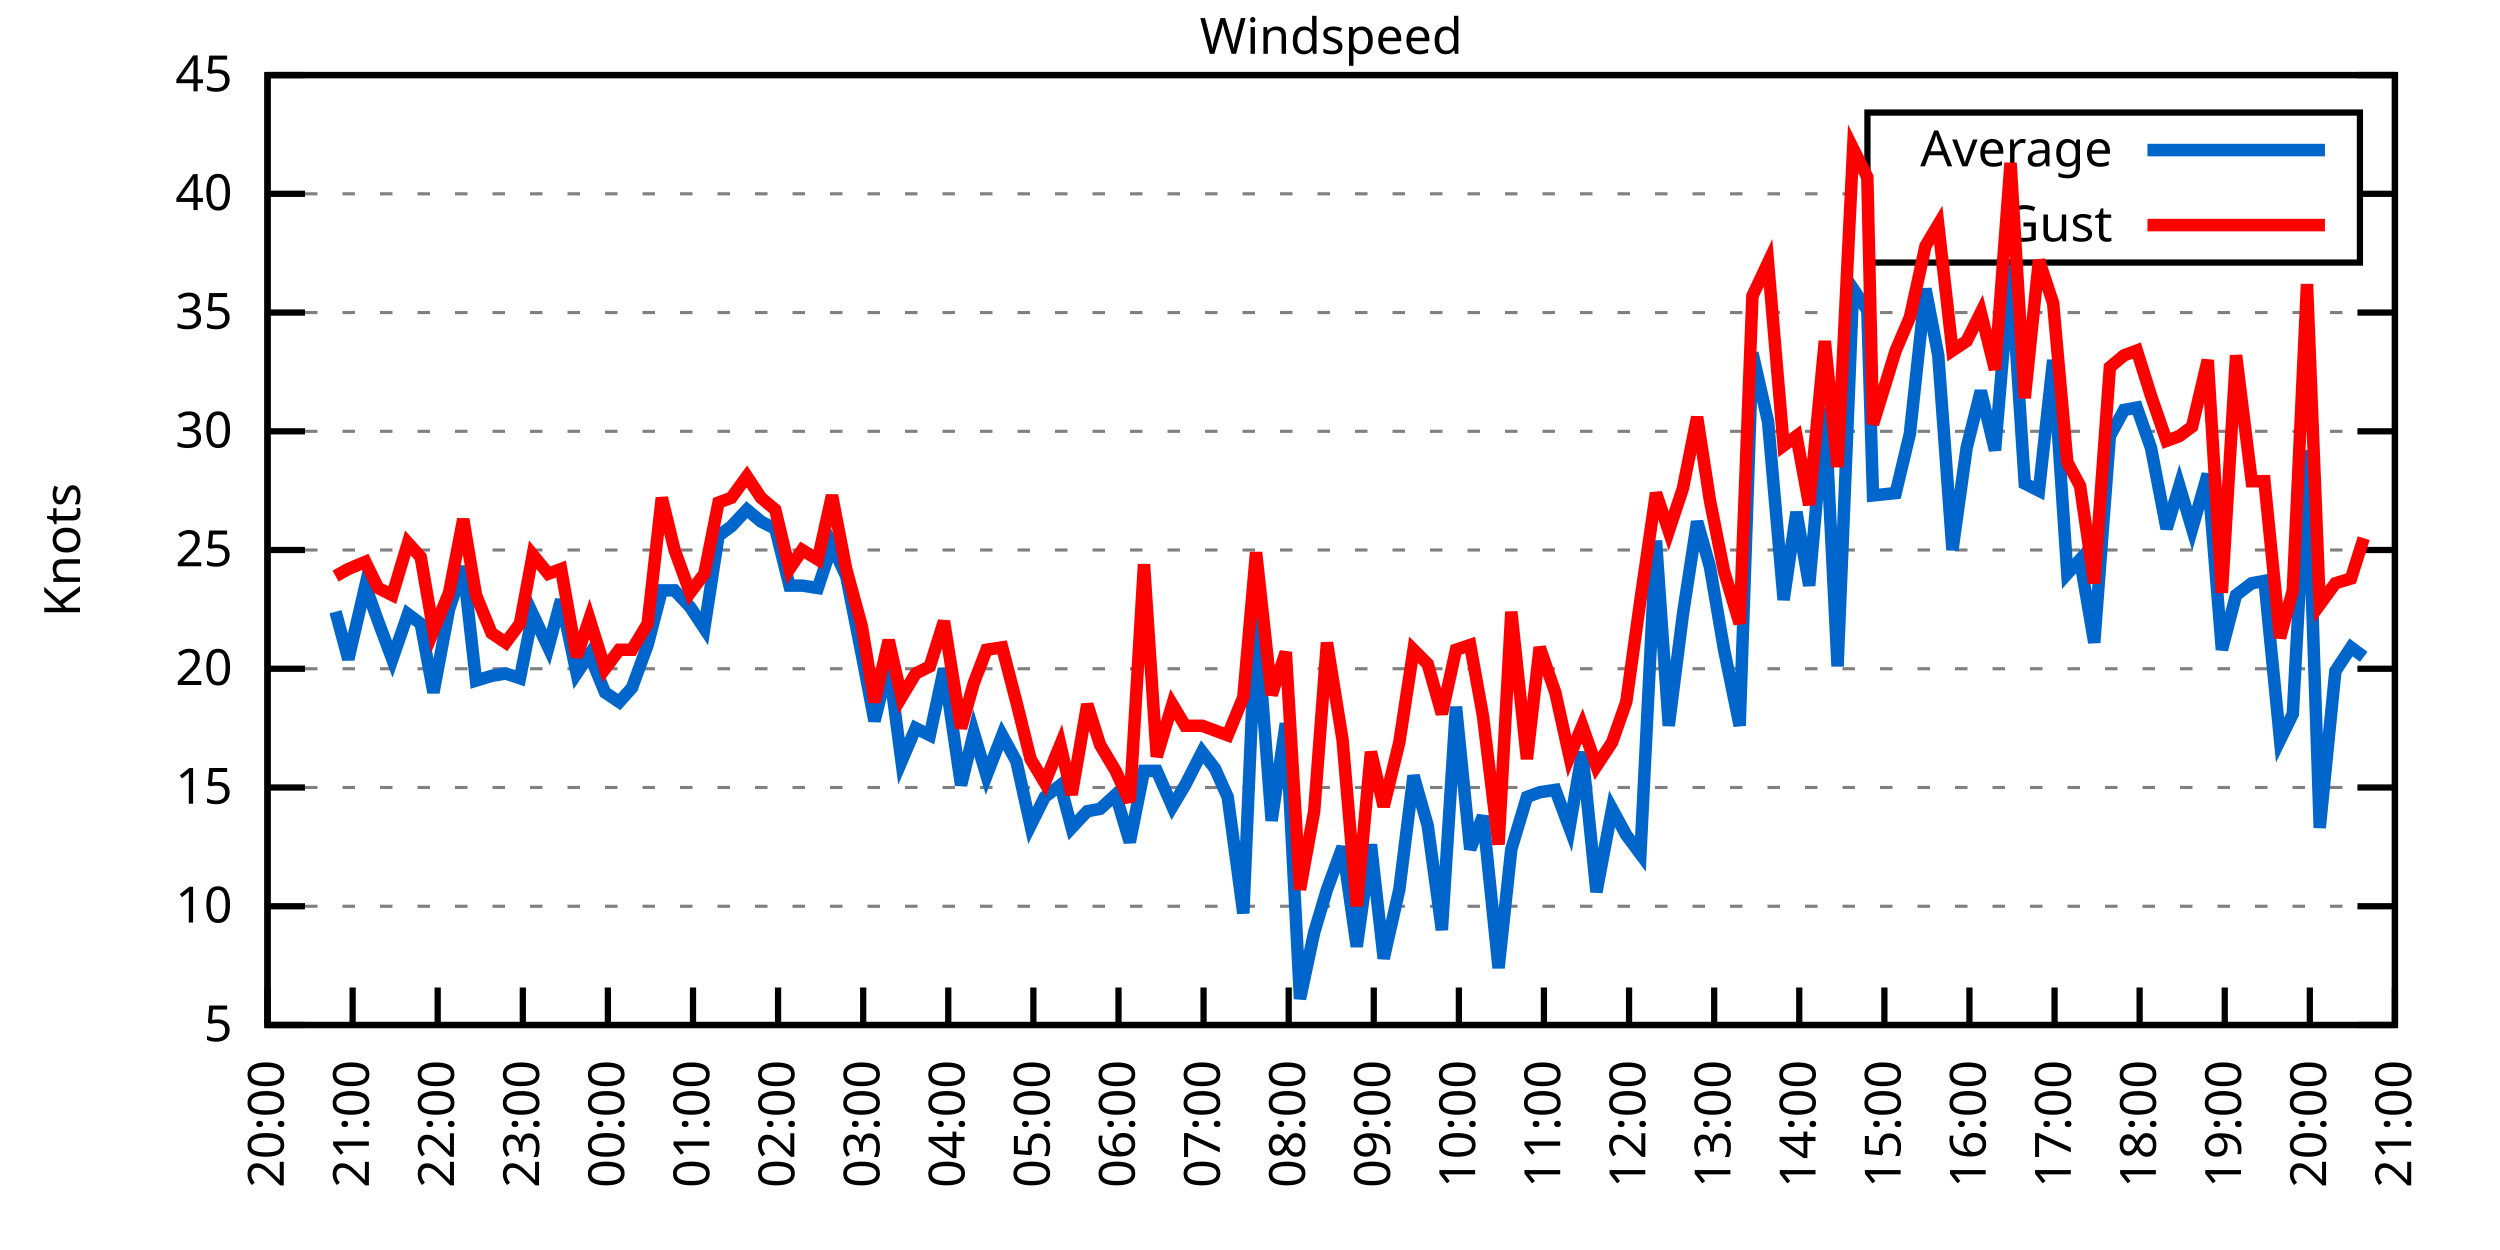
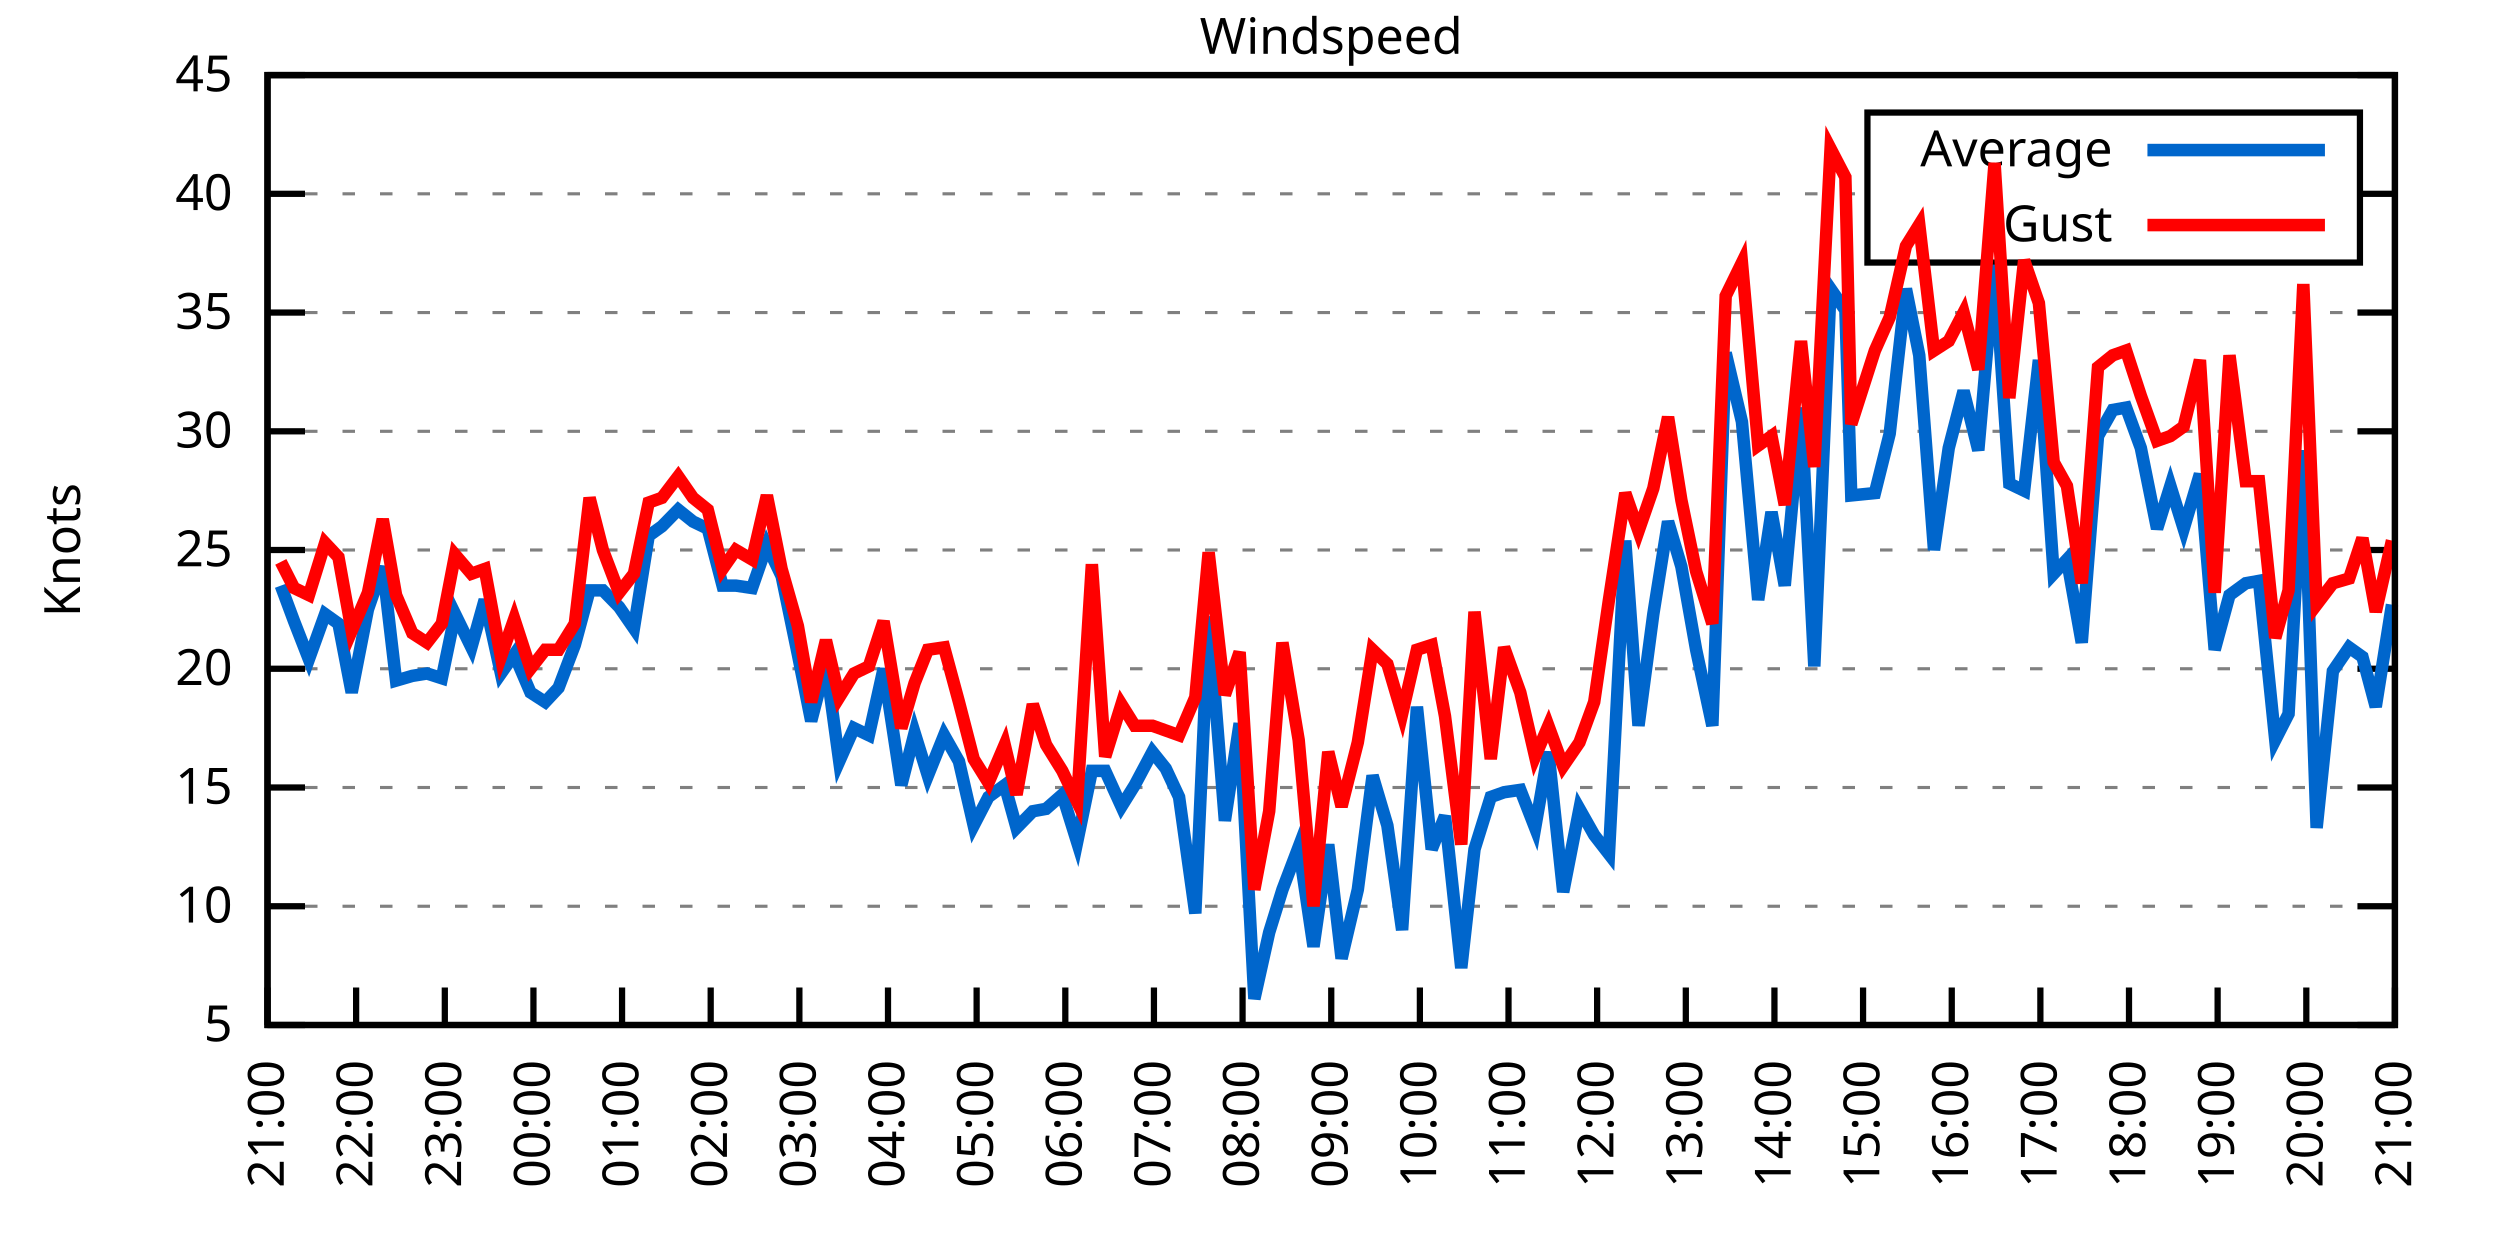
<svg xmlns="http://www.w3.org/2000/svg" xmlns:xlink="http://www.w3.org/1999/xlink" width="400" height="200" viewBox="0 0 400 200">
  <g id="gnuplot_canvas">
    <rect x="0" y="0" width="400" height="200" fill="none" />
    <defs>
      <circle id="gpDot" r="0.5" stroke-width="0.5" stroke="currentColor" />
      <path id="gpPt0" stroke-width="0.333" stroke="currentColor" d="M-1,0 h2 M0,-1 v2" />
      <path id="gpPt1" stroke-width="0.333" stroke="currentColor" d="M-1,-1 L1,1 M1,-1 L-1,1" />
      <path id="gpPt2" stroke-width="0.333" stroke="currentColor" d="M-1,0 L1,0 M0,-1 L0,1 M-1,-1 L1,1 M-1,1 L1,-1" />
      <rect id="gpPt3" stroke-width="0.333" stroke="currentColor" x="-1" y="-1" width="2" height="2" />
      <rect id="gpPt4" stroke-width="0.333" stroke="currentColor" fill="currentColor" x="-1" y="-1" width="2" height="2" />
      <circle id="gpPt5" stroke-width="0.333" stroke="currentColor" cx="0" cy="0" r="1" />
      <use xlink:href="#gpPt5" id="gpPt6" fill="currentColor" stroke="none" />
      <path id="gpPt7" stroke-width="0.333" stroke="currentColor" d="M0,-1.33 L-1.33,0.67 L1.33,0.67 z" />
      <use xlink:href="#gpPt7" id="gpPt8" fill="currentColor" stroke="none" />
      <use xlink:href="#gpPt7" id="gpPt9" stroke="currentColor" transform="rotate(180)" />
      <use xlink:href="#gpPt9" id="gpPt10" fill="currentColor" stroke="none" />
      <use xlink:href="#gpPt3" id="gpPt11" stroke="currentColor" transform="rotate(45)" />
      <use xlink:href="#gpPt11" id="gpPt12" fill="currentColor" stroke="none" />
      <path id="gpPt13" stroke-width="0.333" stroke="currentColor" d="M0,1.330 L1.265,0.411 L0.782,-1.067 L-0.782,-1.076 L-1.265,0.411 z" />
      <use xlink:href="#gpPt13" id="gpPt14" fill="currentColor" stroke="none" />
      <filter id="textbox" filterUnits="objectBoundingBox" x="0" y="0" height="1" width="1">
        <feFlood flood-color="white" flood-opacity="1" result="bgnd" />
        <feComposite in="SourceGraphic" in2="bgnd" operator="atop" />
      </filter>
      <filter id="greybox" filterUnits="objectBoundingBox" x="0" y="0" height="1" width="1">
        <feFlood flood-color="lightgrey" flood-opacity="1" result="grey" />
        <feComposite in="SourceGraphic" in2="grey" operator="atop" />
      </filter>
    </defs>
    <g fill="none" color="white" stroke="currentColor" stroke-width="1.00" stroke-linecap="butt" stroke-linejoin="miter">
</g>
    <g fill="none" color="black" stroke="currentColor" stroke-width="1.00" stroke-linecap="butt" stroke-linejoin="miter">
      <g stroke="none" shape-rendering="crispEdges">
        <polygon fill="rgb(255, 255, 255)" points="42.80,164.00 383.18,164.00 383.18,12.02 42.80,12.02 " />
      </g>
    </g>
    <g fill="none" color="black" stroke="currentColor" stroke-width="1.00" stroke-linecap="butt" stroke-linejoin="miter">
</g>
    <g fill="none" color="black" stroke="black" stroke-width="0.50" stroke-linecap="butt" stroke-linejoin="miter">
</g>
    <g fill="none" color="gray" stroke="currentColor" stroke-width="0.50" stroke-linecap="butt" stroke-linejoin="miter">
      <path stroke="gray" stroke-dasharray="2,4" class="gridline" d="M42.80,164.00 L383.19,164.00  " />
    </g>
    <g fill="none" color="gray" stroke="gray" stroke-width="1.00" stroke-linecap="butt" stroke-linejoin="miter">
</g>
    <g fill="none" color="black" stroke="currentColor" stroke-width="1.00" stroke-linecap="butt" stroke-linejoin="miter">
      <path stroke="black" d="M42.80,164.00 L48.80,164.00 M383.19,164.00 L377.19,164.00  " />
      <g transform="translate(37.20,166.60)" stroke="none" fill="black" font-family="Sans" font-size="8.00" text-anchor="end">
        <text>
          <tspan font-family="Sans"> 5</tspan>
        </text>
      </g>
    </g>
    <g fill="none" color="black" stroke="currentColor" stroke-width="1.00" stroke-linecap="butt" stroke-linejoin="miter">
</g>
    <g fill="none" color="black" stroke="black" stroke-width="0.50" stroke-linecap="butt" stroke-linejoin="miter">
</g>
    <g fill="none" color="gray" stroke="currentColor" stroke-width="0.50" stroke-linecap="butt" stroke-linejoin="miter">
      <path stroke="gray" stroke-dasharray="2,4" class="gridline" d="M42.80,145.00 L383.19,145.00  " />
    </g>
    <g fill="none" color="gray" stroke="gray" stroke-width="1.00" stroke-linecap="butt" stroke-linejoin="miter">
</g>
    <g fill="none" color="black" stroke="currentColor" stroke-width="1.00" stroke-linecap="butt" stroke-linejoin="miter">
      <path stroke="black" d="M42.80,145.00 L48.80,145.00 M383.19,145.00 L377.19,145.00  " />
      <g transform="translate(37.20,147.60)" stroke="none" fill="black" font-family="Sans" font-size="8.00" text-anchor="end">
        <text>
          <tspan font-family="Sans"> 10</tspan>
        </text>
      </g>
    </g>
    <g fill="none" color="black" stroke="currentColor" stroke-width="1.00" stroke-linecap="butt" stroke-linejoin="miter">
</g>
    <g fill="none" color="black" stroke="black" stroke-width="0.50" stroke-linecap="butt" stroke-linejoin="miter">
</g>
    <g fill="none" color="gray" stroke="currentColor" stroke-width="0.50" stroke-linecap="butt" stroke-linejoin="miter">
      <path stroke="gray" stroke-dasharray="2,4" class="gridline" d="M42.80,126.00 L383.19,126.00  " />
    </g>
    <g fill="none" color="gray" stroke="gray" stroke-width="1.00" stroke-linecap="butt" stroke-linejoin="miter">
</g>
    <g fill="none" color="black" stroke="currentColor" stroke-width="1.00" stroke-linecap="butt" stroke-linejoin="miter">
      <path stroke="black" d="M42.80,126.00 L48.80,126.00 M383.19,126.00 L377.19,126.00  " />
      <g transform="translate(37.20,128.60)" stroke="none" fill="black" font-family="Sans" font-size="8.00" text-anchor="end">
        <text>
          <tspan font-family="Sans"> 15</tspan>
        </text>
      </g>
    </g>
    <g fill="none" color="black" stroke="currentColor" stroke-width="1.00" stroke-linecap="butt" stroke-linejoin="miter">
</g>
    <g fill="none" color="black" stroke="black" stroke-width="0.50" stroke-linecap="butt" stroke-linejoin="miter">
</g>
    <g fill="none" color="gray" stroke="currentColor" stroke-width="0.50" stroke-linecap="butt" stroke-linejoin="miter">
      <path stroke="gray" stroke-dasharray="2,4" class="gridline" d="M42.80,107.00 L383.19,107.00  " />
    </g>
    <g fill="none" color="gray" stroke="gray" stroke-width="1.00" stroke-linecap="butt" stroke-linejoin="miter">
</g>
    <g fill="none" color="black" stroke="currentColor" stroke-width="1.00" stroke-linecap="butt" stroke-linejoin="miter">
      <path stroke="black" d="M42.80,107.00 L48.80,107.00 M383.19,107.00 L377.19,107.00  " />
      <g transform="translate(37.20,109.60)" stroke="none" fill="black" font-family="Sans" font-size="8.00" text-anchor="end">
        <text>
          <tspan font-family="Sans"> 20</tspan>
        </text>
      </g>
    </g>
    <g fill="none" color="black" stroke="currentColor" stroke-width="1.00" stroke-linecap="butt" stroke-linejoin="miter">
</g>
    <g fill="none" color="black" stroke="black" stroke-width="0.50" stroke-linecap="butt" stroke-linejoin="miter">
</g>
    <g fill="none" color="gray" stroke="currentColor" stroke-width="0.50" stroke-linecap="butt" stroke-linejoin="miter">
      <path stroke="gray" stroke-dasharray="2,4" class="gridline" d="M42.80,88.00 L383.19,88.00  " />
    </g>
    <g fill="none" color="gray" stroke="gray" stroke-width="1.00" stroke-linecap="butt" stroke-linejoin="miter">
</g>
    <g fill="none" color="black" stroke="currentColor" stroke-width="1.00" stroke-linecap="butt" stroke-linejoin="miter">
      <path stroke="black" d="M42.80,88.00 L48.80,88.00 M383.19,88.00 L377.19,88.00  " />
      <g transform="translate(37.20,90.60)" stroke="none" fill="black" font-family="Sans" font-size="8.00" text-anchor="end">
        <text>
          <tspan font-family="Sans"> 25</tspan>
        </text>
      </g>
    </g>
    <g fill="none" color="black" stroke="currentColor" stroke-width="1.00" stroke-linecap="butt" stroke-linejoin="miter">
</g>
    <g fill="none" color="black" stroke="black" stroke-width="0.50" stroke-linecap="butt" stroke-linejoin="miter">
</g>
    <g fill="none" color="gray" stroke="currentColor" stroke-width="0.50" stroke-linecap="butt" stroke-linejoin="miter">
      <path stroke="gray" stroke-dasharray="2,4" class="gridline" d="M42.80,69.01 L383.19,69.01  " />
    </g>
    <g fill="none" color="gray" stroke="gray" stroke-width="1.00" stroke-linecap="butt" stroke-linejoin="miter">
</g>
    <g fill="none" color="black" stroke="currentColor" stroke-width="1.00" stroke-linecap="butt" stroke-linejoin="miter">
      <path stroke="black" d="M42.80,69.01 L48.80,69.01 M383.19,69.01 L377.19,69.01  " />
      <g transform="translate(37.20,71.61)" stroke="none" fill="black" font-family="Sans" font-size="8.00" text-anchor="end">
        <text>
          <tspan font-family="Sans"> 30</tspan>
        </text>
      </g>
    </g>
    <g fill="none" color="black" stroke="currentColor" stroke-width="1.00" stroke-linecap="butt" stroke-linejoin="miter">
</g>
    <g fill="none" color="black" stroke="black" stroke-width="0.50" stroke-linecap="butt" stroke-linejoin="miter">
</g>
    <g fill="none" color="gray" stroke="currentColor" stroke-width="0.50" stroke-linecap="butt" stroke-linejoin="miter">
      <path stroke="gray" stroke-dasharray="2,4" class="gridline" d="M42.80,50.01 L383.19,50.01  " />
    </g>
    <g fill="none" color="gray" stroke="gray" stroke-width="1.00" stroke-linecap="butt" stroke-linejoin="miter">
</g>
    <g fill="none" color="black" stroke="currentColor" stroke-width="1.00" stroke-linecap="butt" stroke-linejoin="miter">
      <path stroke="black" d="M42.80,50.01 L48.80,50.01 M383.19,50.01 L377.19,50.01  " />
      <g transform="translate(37.20,52.61)" stroke="none" fill="black" font-family="Sans" font-size="8.00" text-anchor="end">
        <text>
          <tspan font-family="Sans"> 35</tspan>
        </text>
      </g>
    </g>
    <g fill="none" color="black" stroke="currentColor" stroke-width="1.00" stroke-linecap="butt" stroke-linejoin="miter">
</g>
    <g fill="none" color="black" stroke="black" stroke-width="0.50" stroke-linecap="butt" stroke-linejoin="miter">
</g>
    <g fill="none" color="gray" stroke="currentColor" stroke-width="0.50" stroke-linecap="butt" stroke-linejoin="miter">
      <path stroke="gray" stroke-dasharray="2,4" class="gridline" d="M42.80,31.01 L298.79,31.01 M377.59,31.01 L383.19,31.01  " />
    </g>
    <g fill="none" color="gray" stroke="gray" stroke-width="1.00" stroke-linecap="butt" stroke-linejoin="miter">
</g>
    <g fill="none" color="black" stroke="currentColor" stroke-width="1.00" stroke-linecap="butt" stroke-linejoin="miter">
      <path stroke="black" d="M42.80,31.01 L48.80,31.01 M383.19,31.01 L377.19,31.01  " />
      <g transform="translate(37.20,33.61)" stroke="none" fill="black" font-family="Sans" font-size="8.00" text-anchor="end">
        <text>
          <tspan font-family="Sans"> 40</tspan>
        </text>
      </g>
    </g>
    <g fill="none" color="black" stroke="currentColor" stroke-width="1.00" stroke-linecap="butt" stroke-linejoin="miter">
</g>
    <g fill="none" color="black" stroke="black" stroke-width="0.50" stroke-linecap="butt" stroke-linejoin="miter">
</g>
    <g fill="none" color="gray" stroke="currentColor" stroke-width="0.50" stroke-linecap="butt" stroke-linejoin="miter">
      <path stroke="gray" stroke-dasharray="2,4" class="gridline" d="M42.80,12.01 L383.19,12.01  " />
    </g>
    <g fill="none" color="gray" stroke="gray" stroke-width="1.00" stroke-linecap="butt" stroke-linejoin="miter">
</g>
    <g fill="none" color="black" stroke="currentColor" stroke-width="1.00" stroke-linecap="butt" stroke-linejoin="miter">
      <path stroke="black" d="M42.80,12.01 L48.80,12.01 M383.19,12.01 L377.19,12.01  " />
      <g transform="translate(37.20,14.61)" stroke="none" fill="black" font-family="Sans" font-size="8.00" text-anchor="end">
        <text>
          <tspan font-family="Sans"> 45</tspan>
        </text>
      </g>
    </g>
    <g fill="none" color="black" stroke="currentColor" stroke-width="1.00" stroke-linecap="butt" stroke-linejoin="miter">
      <path stroke="black" d="M42.80,164.00 L42.80,158.00  " />
      <g transform="translate(45.40,169.60) rotate(270.00)" stroke="none" fill="black" font-family="Sans" font-size="8.00" text-anchor="end">
        <text>
-           <tspan font-family="Sans">20:00</tspan>
-         </text>
-       </g>
-     </g>
-     <g fill="none" color="black" stroke="currentColor" stroke-width="1.00" stroke-linecap="butt" stroke-linejoin="miter">
-       <path stroke="black" d="M56.42,164.00 L56.42,158.00  " />
-       <g transform="translate(59.02,169.60) rotate(270.00)" stroke="none" fill="black" font-family="Sans" font-size="8.00" text-anchor="end">
-         <text>
          <tspan font-family="Sans">21:00</tspan>
        </text>
      </g>
    </g>
    <g fill="none" color="black" stroke="currentColor" stroke-width="1.00" stroke-linecap="butt" stroke-linejoin="miter">
-       <path stroke="black" d="M70.03,164.00 L70.03,158.00  " />
-       <g transform="translate(72.63,169.60) rotate(270.00)" stroke="none" fill="black" font-family="Sans" font-size="8.00" text-anchor="end">
+       <path stroke="black" d="M56.98,164.00 L56.98,158.00  " />
+       <g transform="translate(59.58,169.60) rotate(270.00)" stroke="none" fill="black" font-family="Sans" font-size="8.00" text-anchor="end">
        <text>
          <tspan font-family="Sans">22:00</tspan>
        </text>
      </g>
    </g>
    <g fill="none" color="black" stroke="currentColor" stroke-width="1.00" stroke-linecap="butt" stroke-linejoin="miter">
-       <path stroke="black" d="M83.65,164.00 L83.65,158.00  " />
-       <g transform="translate(86.25,169.60) rotate(270.00)" stroke="none" fill="black" font-family="Sans" font-size="8.00" text-anchor="end">
+       <path stroke="black" d="M71.17,164.00 L71.17,158.00  " />
+       <g transform="translate(73.77,169.60) rotate(270.00)" stroke="none" fill="black" font-family="Sans" font-size="8.00" text-anchor="end">
        <text>
          <tspan font-family="Sans">23:00</tspan>
        </text>
      </g>
    </g>
    <g fill="none" color="black" stroke="currentColor" stroke-width="1.00" stroke-linecap="butt" stroke-linejoin="miter">
-       <path stroke="black" d="M97.26,164.00 L97.26,158.00  " />
-       <g transform="translate(99.86,169.60) rotate(270.00)" stroke="none" fill="black" font-family="Sans" font-size="8.00" text-anchor="end">
+       <path stroke="black" d="M85.35,164.00 L85.35,158.00  " />
+       <g transform="translate(87.95,169.60) rotate(270.00)" stroke="none" fill="black" font-family="Sans" font-size="8.00" text-anchor="end">
        <text>
          <tspan font-family="Sans">00:00</tspan>
        </text>
      </g>
    </g>
    <g fill="none" color="black" stroke="currentColor" stroke-width="1.00" stroke-linecap="butt" stroke-linejoin="miter">
-       <path stroke="black" d="M110.88,164.00 L110.88,158.00  " />
-       <g transform="translate(113.48,169.60) rotate(270.00)" stroke="none" fill="black" font-family="Sans" font-size="8.00" text-anchor="end">
+       <path stroke="black" d="M99.53,164.00 L99.53,158.00  " />
+       <g transform="translate(102.13,169.60) rotate(270.00)" stroke="none" fill="black" font-family="Sans" font-size="8.00" text-anchor="end">
        <text>
          <tspan font-family="Sans">01:00</tspan>
        </text>
      </g>
    </g>
    <g fill="none" color="black" stroke="currentColor" stroke-width="1.00" stroke-linecap="butt" stroke-linejoin="miter">
-       <path stroke="black" d="M124.49,164.00 L124.49,158.00  " />
-       <g transform="translate(127.09,169.60) rotate(270.00)" stroke="none" fill="black" font-family="Sans" font-size="8.00" text-anchor="end">
+       <path stroke="black" d="M113.71,164.00 L113.71,158.00  " />
+       <g transform="translate(116.31,169.60) rotate(270.00)" stroke="none" fill="black" font-family="Sans" font-size="8.00" text-anchor="end">
        <text>
          <tspan font-family="Sans">02:00</tspan>
        </text>
      </g>
    </g>
    <g fill="none" color="black" stroke="currentColor" stroke-width="1.00" stroke-linecap="butt" stroke-linejoin="miter">
-       <path stroke="black" d="M138.11,164.00 L138.11,158.00  " />
-       <g transform="translate(140.71,169.60) rotate(270.00)" stroke="none" fill="black" font-family="Sans" font-size="8.00" text-anchor="end">
+       <path stroke="black" d="M127.90,164.00 L127.90,158.00  " />
+       <g transform="translate(130.50,169.60) rotate(270.00)" stroke="none" fill="black" font-family="Sans" font-size="8.00" text-anchor="end">
        <text>
          <tspan font-family="Sans">03:00</tspan>
        </text>
      </g>
    </g>
    <g fill="none" color="black" stroke="currentColor" stroke-width="1.00" stroke-linecap="butt" stroke-linejoin="miter">
-       <path stroke="black" d="M151.72,164.00 L151.72,158.00  " />
-       <g transform="translate(154.32,169.60) rotate(270.00)" stroke="none" fill="black" font-family="Sans" font-size="8.00" text-anchor="end">
+       <path stroke="black" d="M142.08,164.00 L142.08,158.00  " />
+       <g transform="translate(144.68,169.60) rotate(270.00)" stroke="none" fill="black" font-family="Sans" font-size="8.00" text-anchor="end">
        <text>
          <tspan font-family="Sans">04:00</tspan>
        </text>
      </g>
    </g>
    <g fill="none" color="black" stroke="currentColor" stroke-width="1.00" stroke-linecap="butt" stroke-linejoin="miter">
-       <path stroke="black" d="M165.34,164.00 L165.34,158.00  " />
-       <g transform="translate(167.94,169.60) rotate(270.00)" stroke="none" fill="black" font-family="Sans" font-size="8.00" text-anchor="end">
+       <path stroke="black" d="M156.26,164.00 L156.26,158.00  " />
+       <g transform="translate(158.86,169.60) rotate(270.00)" stroke="none" fill="black" font-family="Sans" font-size="8.00" text-anchor="end">
        <text>
          <tspan font-family="Sans">05:00</tspan>
        </text>
      </g>
    </g>
    <g fill="none" color="black" stroke="currentColor" stroke-width="1.00" stroke-linecap="butt" stroke-linejoin="miter">
-       <path stroke="black" d="M178.96,164.00 L178.96,158.00  " />
-       <g transform="translate(181.56,169.60) rotate(270.00)" stroke="none" fill="black" font-family="Sans" font-size="8.00" text-anchor="end">
+       <path stroke="black" d="M170.45,164.00 L170.45,158.00  " />
+       <g transform="translate(173.05,169.60) rotate(270.00)" stroke="none" fill="black" font-family="Sans" font-size="8.00" text-anchor="end">
        <text>
          <tspan font-family="Sans">06:00</tspan>
        </text>
      </g>
    </g>
    <g fill="none" color="black" stroke="currentColor" stroke-width="1.00" stroke-linecap="butt" stroke-linejoin="miter">
-       <path stroke="black" d="M192.57,164.00 L192.57,158.00  " />
-       <g transform="translate(195.17,169.60) rotate(270.00)" stroke="none" fill="black" font-family="Sans" font-size="8.00" text-anchor="end">
+       <path stroke="black" d="M184.63,164.00 L184.63,158.00  " />
+       <g transform="translate(187.23,169.60) rotate(270.00)" stroke="none" fill="black" font-family="Sans" font-size="8.00" text-anchor="end">
        <text>
          <tspan font-family="Sans">07:00</tspan>
        </text>
      </g>
    </g>
    <g fill="none" color="black" stroke="currentColor" stroke-width="1.00" stroke-linecap="butt" stroke-linejoin="miter">
-       <path stroke="black" d="M206.19,164.00 L206.19,158.00  " />
-       <g transform="translate(208.79,169.60) rotate(270.00)" stroke="none" fill="black" font-family="Sans" font-size="8.00" text-anchor="end">
+       <path stroke="black" d="M198.81,164.00 L198.81,158.00  " />
+       <g transform="translate(201.41,169.60) rotate(270.00)" stroke="none" fill="black" font-family="Sans" font-size="8.00" text-anchor="end">
        <text>
          <tspan font-family="Sans">08:00</tspan>
        </text>
      </g>
    </g>
    <g fill="none" color="black" stroke="currentColor" stroke-width="1.00" stroke-linecap="butt" stroke-linejoin="miter">
-       <path stroke="black" d="M219.80,164.00 L219.80,158.00  " />
-       <g transform="translate(222.40,169.60) rotate(270.00)" stroke="none" fill="black" font-family="Sans" font-size="8.00" text-anchor="end">
+       <path stroke="black" d="M213.00,164.00 L213.00,158.00  " />
+       <g transform="translate(215.60,169.60) rotate(270.00)" stroke="none" fill="black" font-family="Sans" font-size="8.00" text-anchor="end">
        <text>
          <tspan font-family="Sans">09:00</tspan>
        </text>
      </g>
    </g>
    <g fill="none" color="black" stroke="currentColor" stroke-width="1.00" stroke-linecap="butt" stroke-linejoin="miter">
-       <path stroke="black" d="M233.42,164.00 L233.42,158.00  " />
-       <g transform="translate(236.02,169.60) rotate(270.00)" stroke="none" fill="black" font-family="Sans" font-size="8.00" text-anchor="end">
+       <path stroke="black" d="M227.18,164.00 L227.18,158.00  " />
+       <g transform="translate(229.78,169.60) rotate(270.00)" stroke="none" fill="black" font-family="Sans" font-size="8.00" text-anchor="end">
        <text>
          <tspan font-family="Sans">10:00</tspan>
        </text>
      </g>
    </g>
    <g fill="none" color="black" stroke="currentColor" stroke-width="1.00" stroke-linecap="butt" stroke-linejoin="miter">
-       <path stroke="black" d="M247.03,164.00 L247.03,158.00  " />
-       <g transform="translate(249.63,169.60) rotate(270.00)" stroke="none" fill="black" font-family="Sans" font-size="8.00" text-anchor="end">
+       <path stroke="black" d="M241.36,164.00 L241.36,158.00  " />
+       <g transform="translate(243.96,169.60) rotate(270.00)" stroke="none" fill="black" font-family="Sans" font-size="8.00" text-anchor="end">
        <text>
          <tspan font-family="Sans">11:00</tspan>
        </text>
      </g>
    </g>
    <g fill="none" color="black" stroke="currentColor" stroke-width="1.00" stroke-linecap="butt" stroke-linejoin="miter">
-       <path stroke="black" d="M260.65,164.00 L260.65,158.00  " />
-       <g transform="translate(263.25,169.60) rotate(270.00)" stroke="none" fill="black" font-family="Sans" font-size="8.00" text-anchor="end">
+       <path stroke="black" d="M255.54,164.00 L255.54,158.00  " />
+       <g transform="translate(258.14,169.60) rotate(270.00)" stroke="none" fill="black" font-family="Sans" font-size="8.00" text-anchor="end">
        <text>
          <tspan font-family="Sans">12:00</tspan>
        </text>
      </g>
    </g>
    <g fill="none" color="black" stroke="currentColor" stroke-width="1.00" stroke-linecap="butt" stroke-linejoin="miter">
-       <path stroke="black" d="M274.27,164.00 L274.27,158.00  " />
-       <g transform="translate(276.87,169.60) rotate(270.00)" stroke="none" fill="black" font-family="Sans" font-size="8.00" text-anchor="end">
+       <path stroke="black" d="M269.73,164.00 L269.73,158.00  " />
+       <g transform="translate(272.33,169.60) rotate(270.00)" stroke="none" fill="black" font-family="Sans" font-size="8.00" text-anchor="end">
        <text>
          <tspan font-family="Sans">13:00</tspan>
        </text>
      </g>
    </g>
    <g fill="none" color="black" stroke="currentColor" stroke-width="1.00" stroke-linecap="butt" stroke-linejoin="miter">
-       <path stroke="black" d="M287.88,164.00 L287.88,158.00  " />
-       <g transform="translate(290.48,169.60) rotate(270.00)" stroke="none" fill="black" font-family="Sans" font-size="8.00" text-anchor="end">
+       <path stroke="black" d="M283.91,164.00 L283.91,158.00  " />
+       <g transform="translate(286.51,169.60) rotate(270.00)" stroke="none" fill="black" font-family="Sans" font-size="8.00" text-anchor="end">
        <text>
          <tspan font-family="Sans">14:00</tspan>
        </text>
      </g>
    </g>
    <g fill="none" color="black" stroke="currentColor" stroke-width="1.00" stroke-linecap="butt" stroke-linejoin="miter">
-       <path stroke="black" d="M301.50,164.00 L301.50,158.00  " />
-       <g transform="translate(304.10,169.60) rotate(270.00)" stroke="none" fill="black" font-family="Sans" font-size="8.00" text-anchor="end">
+       <path stroke="black" d="M298.09,164.00 L298.09,158.00  " />
+       <g transform="translate(300.69,169.60) rotate(270.00)" stroke="none" fill="black" font-family="Sans" font-size="8.00" text-anchor="end">
        <text>
          <tspan font-family="Sans">15:00</tspan>
        </text>
      </g>
    </g>
    <g fill="none" color="black" stroke="currentColor" stroke-width="1.00" stroke-linecap="butt" stroke-linejoin="miter">
-       <path stroke="black" d="M315.11,164.00 L315.11,158.00  " />
-       <g transform="translate(317.71,169.60) rotate(270.00)" stroke="none" fill="black" font-family="Sans" font-size="8.00" text-anchor="end">
+       <path stroke="black" d="M312.28,164.00 L312.28,158.00  " />
+       <g transform="translate(314.88,169.60) rotate(270.00)" stroke="none" fill="black" font-family="Sans" font-size="8.00" text-anchor="end">
        <text>
          <tspan font-family="Sans">16:00</tspan>
        </text>
      </g>
    </g>
    <g fill="none" color="black" stroke="currentColor" stroke-width="1.00" stroke-linecap="butt" stroke-linejoin="miter">
-       <path stroke="black" d="M328.73,164.00 L328.73,158.00  " />
-       <g transform="translate(331.33,169.60) rotate(270.00)" stroke="none" fill="black" font-family="Sans" font-size="8.00" text-anchor="end">
+       <path stroke="black" d="M326.46,164.00 L326.46,158.00  " />
+       <g transform="translate(329.06,169.60) rotate(270.00)" stroke="none" fill="black" font-family="Sans" font-size="8.00" text-anchor="end">
        <text>
          <tspan font-family="Sans">17:00</tspan>
        </text>
      </g>
    </g>
    <g fill="none" color="black" stroke="currentColor" stroke-width="1.00" stroke-linecap="butt" stroke-linejoin="miter">
-       <path stroke="black" d="M342.34,164.00 L342.34,158.00  " />
-       <g transform="translate(344.94,169.60) rotate(270.00)" stroke="none" fill="black" font-family="Sans" font-size="8.00" text-anchor="end">
+       <path stroke="black" d="M340.64,164.00 L340.64,158.00  " />
+       <g transform="translate(343.24,169.60) rotate(270.00)" stroke="none" fill="black" font-family="Sans" font-size="8.00" text-anchor="end">
        <text>
          <tspan font-family="Sans">18:00</tspan>
        </text>
      </g>
    </g>
    <g fill="none" color="black" stroke="currentColor" stroke-width="1.00" stroke-linecap="butt" stroke-linejoin="miter">
-       <path stroke="black" d="M355.96,164.00 L355.96,158.00  " />
-       <g transform="translate(358.56,169.60) rotate(270.00)" stroke="none" fill="black" font-family="Sans" font-size="8.00" text-anchor="end">
+       <path stroke="black" d="M354.82,164.00 L354.82,158.00  " />
+       <g transform="translate(357.42,169.60) rotate(270.00)" stroke="none" fill="black" font-family="Sans" font-size="8.00" text-anchor="end">
        <text>
          <tspan font-family="Sans">19:00</tspan>
        </text>
      </g>
    </g>
    <g fill="none" color="black" stroke="currentColor" stroke-width="1.00" stroke-linecap="butt" stroke-linejoin="miter">
-       <path stroke="black" d="M369.57,164.00 L369.57,158.00  " />
-       <g transform="translate(372.17,169.60) rotate(270.00)" stroke="none" fill="black" font-family="Sans" font-size="8.00" text-anchor="end">
+       <path stroke="black" d="M369.01,164.00 L369.01,158.00  " />
+       <g transform="translate(371.61,169.60) rotate(270.00)" stroke="none" fill="black" font-family="Sans" font-size="8.00" text-anchor="end">
        <text>
          <tspan font-family="Sans">20:00</tspan>
        </text>
      </g>
    </g>
    <g fill="none" color="black" stroke="currentColor" stroke-width="1.00" stroke-linecap="butt" stroke-linejoin="miter">
      <path stroke="black" d="M383.19,164.00 L383.19,158.00  " />
      <g transform="translate(385.79,169.60) rotate(270.00)" stroke="none" fill="black" font-family="Sans" font-size="8.00" text-anchor="end">
        <text>
          <tspan font-family="Sans">21:00</tspan>
        </text>
      </g>
    </g>
    <g fill="none" color="black" stroke="currentColor" stroke-width="1.00" stroke-linecap="butt" stroke-linejoin="miter">
</g>
    <g fill="none" color="black" stroke="currentColor" stroke-width="1.00" stroke-linecap="butt" stroke-linejoin="miter">
      <path stroke="black" d="M42.80,12.01 L42.80,164.00 L383.19,164.00 L383.19,12.01 L42.80,12.01 Z  " />
    </g>
    <g fill="none" color="black" stroke="currentColor" stroke-width="1.00" stroke-linecap="butt" stroke-linejoin="miter">
</g>
    <g fill="none" color="black" stroke="currentColor" stroke-width="1.00" stroke-linecap="butt" stroke-linejoin="miter">
      <path stroke="black" d="M298.79,42.01 L298.79,18.01 L377.59,18.01 L377.59,42.01 L298.79,42.01 Z  " />
    </g>
    <g id="Windspeed_plot_1">
      <g fill="none" color="white" stroke="black" stroke-width="2.00" stroke-linecap="butt" stroke-linejoin="miter">
</g>
      <g fill="none" color="black" stroke="currentColor" stroke-width="2.00" stroke-linecap="butt" stroke-linejoin="miter">
        <g transform="translate(337.99,26.61)" stroke="none" fill="black" font-family="Sans" font-size="8.00" text-anchor="end">
          <text>
            <tspan font-family="Sans">Average</tspan>
          </text>
        </g>
      </g>
      <g fill="none" color="black" stroke="currentColor" stroke-width="2.00" stroke-linecap="butt" stroke-linejoin="miter">
-         <path stroke="rgb(  0, 102, 204)" d="M343.59,24.01 L371.99,24.01 M53.69,97.88 L55.73,105.48 L58.46,93.70 L60.50,99.40 L62.77,105.48 L65.27,98.26   L67.31,99.78 L69.35,110.80 L71.85,97.50 L74.12,90.66 L76.16,108.90 L78.65,108.14 L80.92,107.76 L83.19,108.52   L85.24,98.26 L87.73,103.58 L89.77,95.98 L92.27,107.76 L94.31,104.72 L96.81,110.80 L99.08,112.32 L101.12,110.04   L103.62,103.20 L105.89,94.46 L107.93,94.46 L110.42,97.12 L112.69,100.54 L114.96,85.73 L117.01,84.21 L119.50,81.55   L121.77,83.45 L124.04,84.59 L126.31,93.70 L128.35,93.70 L130.85,94.08 L133.12,87.25 L135.39,92.18 L137.88,104.72   L139.92,115.36 L142.19,106.24 L144.24,121.82 L146.51,116.50 L148.77,117.64 L151.04,107.00 L153.77,125.62 L155.81,117.26   L157.85,124.10 L160.35,117.64 L162.62,121.82 L164.89,132.08 L167.16,127.52 L169.65,125.62 L171.47,132.46 L173.96,129.80   L176.01,129.42 L178.50,127.14 L180.77,134.74 L183.04,123.34 L185.08,123.34 L187.58,129.04 L189.62,125.62 L192.34,120.30   L194.39,122.96 L196.43,127.52 L198.93,146.14 L200.97,98.64 L203.46,131.32 L205.73,115.74 L208.00,159.82 L210.27,149.18   L212.31,142.34 L214.81,135.50 L217.08,151.46 L219.35,135.12 L221.39,153.36 L223.89,142.34 L226.16,124.10 L228.43,132.08   L230.70,148.80 L232.96,113.08 L235.23,135.88 L237.28,130.56 L239.77,154.88 L241.81,135.88 L244.31,127.52 L246.35,126.76   L248.85,126.38 L251.12,132.46 L253.16,120.30 L255.43,142.72 L257.93,129.42 L260.20,133.60 L262.47,136.64 L264.96,86.49   L267.00,116.12 L269.27,98.26 L271.54,83.45 L273.58,90.66 L275.85,103.96 L278.35,116.12 L280.39,56.47 L282.89,67.49   L285.38,95.98 L287.43,81.93 L289.47,93.70 L291.97,65.21 L294.01,106.62 L296.50,46.21 L298.77,49.63 L299.68,79.27   L303.31,78.89 L305.58,69.39 L308.08,46.21 L310.12,56.85 L312.39,88.00 L314.66,71.67 L316.93,62.55 L319.20,72.05   L321.69,42.41 L323.96,77.37 L326.23,78.51 L328.50,57.61 L330.77,91.80 L332.81,89.52 L335.08,102.82 L337.58,69.77   L339.85,65.59 L341.89,65.21 L344.16,71.67 L346.65,84.59 L348.70,77.75 L350.74,84.59 L353.24,75.85 L355.50,103.96   L357.77,95.22 L360.27,93.32 L362.31,92.94 L364.81,118.40 L366.85,114.22 L369.12,72.05 L371.16,132.46 L373.66,107.38   L376.16,103.58 L378.20,105.10  " />
+         <path stroke="rgb(  0, 102, 204)" d="M343.59,24.01 L371.99,24.01 M44.93,93.70 L47.05,99.40 L49.42,105.48 L52.02,98.26 L54.15,99.78 L56.27,110.80   L58.87,97.50 L61.24,90.66 L63.37,108.90 L65.97,108.14 L68.33,107.76 L70.69,108.52 L72.82,98.26 L75.42,103.58   L77.55,95.98 L80.15,107.76 L82.28,104.72 L84.88,110.80 L87.24,112.32 L89.37,110.04 L91.97,103.20 L94.33,94.46   L96.46,94.46 L99.06,97.12 L101.42,100.54 L103.79,85.73 L105.91,84.21 L108.51,81.55 L110.88,83.45 L113.24,84.59   L115.61,93.70 L117.73,93.70 L120.33,94.08 L122.70,87.25 L125.06,92.18 L127.66,104.72 L129.79,115.36 L132.15,106.24   L134.28,121.82 L136.64,116.50 L139.01,117.64 L141.37,107.00 L144.21,125.62 L146.34,117.26 L148.46,124.10 L151.06,117.64   L153.43,121.82 L155.79,132.08 L158.15,127.52 L160.75,125.62 L162.65,132.46 L165.25,129.80 L167.37,129.42 L169.97,127.14   L172.34,134.74 L174.70,123.34 L176.83,123.34 L179.43,129.04 L181.56,125.62 L184.39,120.30 L186.52,122.96 L188.65,127.52   L191.25,146.14 L193.38,98.64 L195.98,131.32 L198.34,115.74 L200.70,159.82 L203.07,149.18 L205.19,142.34 L207.79,135.50   L210.16,151.46 L212.52,135.12 L214.65,153.36 L217.25,142.34 L219.61,124.10 L221.98,132.08 L224.34,148.80 L226.71,113.08   L229.07,135.88 L231.20,130.56 L233.80,154.88 L235.92,135.88 L238.52,127.52 L240.65,126.76 L243.25,126.38 L245.62,132.46   L247.74,120.30 L250.11,142.72 L252.71,129.42 L255.07,133.60 L257.43,136.64 L260.04,86.49 L262.16,116.12 L264.53,98.26   L266.89,83.45 L269.02,90.66 L271.38,103.96 L273.98,116.12 L276.11,56.47 L278.71,67.49 L281.31,95.98 L283.44,81.93   L285.56,93.70 L288.16,65.21 L290.29,106.62 L292.89,46.21 L295.26,49.63 L296.20,79.27 L299.98,78.89 L302.35,69.39   L304.95,46.21 L307.08,56.85 L309.44,88.00 L311.80,71.67 L314.17,62.55 L316.53,72.05 L319.13,42.41 L321.49,77.37   L323.86,78.51 L326.22,57.61 L328.59,91.80 L330.71,89.52 L333.08,102.82 L335.68,69.77 L338.04,65.59 L340.17,65.21   L342.53,71.67 L345.13,84.59 L347.26,77.75 L349.39,84.59 L351.99,75.85 L354.35,103.96 L356.72,95.22 L359.32,93.32   L361.44,92.94 L364.04,118.40 L366.17,114.22 L368.53,72.05 L370.66,132.46 L373.26,107.38 L375.86,103.58 L377.99,105.10   L380.12,113.08 L382.72,96.74  " />
      </g>
    </g>
    <g id="Windspeed_plot_2">
      <g fill="none" color="black" stroke="currentColor" stroke-width="2.00" stroke-linecap="butt" stroke-linejoin="miter">
        <g transform="translate(337.99,38.61)" stroke="none" fill="black" font-family="Sans" font-size="8.00" text-anchor="end">
          <text>
            <tspan font-family="Sans">Gust</tspan>
          </text>
        </g>
      </g>
      <g fill="none" color="black" stroke="currentColor" stroke-width="2.00" stroke-linecap="butt" stroke-linejoin="miter">
-         <path stroke="rgb(255,   0,   0)" d="M343.59,36.01 L371.99,36.01 M53.69,92.18 L55.73,91.04 L58.46,89.90 L60.50,94.08 L62.77,95.22 L65.27,86.87   L67.31,89.14 L69.35,100.92 L71.85,94.84 L74.12,83.07 L76.16,95.22 L78.65,101.30 L80.92,102.82 L83.19,99.78   L85.24,88.76 L87.73,91.80 L89.77,91.04 L92.27,105.10 L94.31,99.02 L96.81,107.00 L99.08,103.96 L101.12,103.96   L103.62,99.78 L105.89,79.65 L107.93,88.00 L110.42,94.84 L112.69,91.80 L114.96,80.41 L117.01,79.65 L119.50,76.23   L121.77,79.65 L124.04,81.55 L126.31,91.04 L128.35,88.00 L130.85,89.52 L133.12,79.27 L135.39,91.04 L137.88,100.16   L139.92,112.32 L142.19,102.44 L144.24,111.56 L146.51,107.76 L148.77,106.62 L151.04,99.40 L153.77,116.50 L155.81,109.28   L157.85,103.96 L160.35,103.58 L162.62,112.32 L164.89,121.44 L167.16,125.24 L169.65,119.16 L171.47,127.14 L173.96,112.70   L176.01,119.16 L178.50,123.34 L180.77,128.28 L183.04,90.28 L185.08,121.06 L187.58,112.70 L189.62,116.12 L192.34,116.12   L194.39,116.88 L196.43,117.64 L198.93,111.56 L200.97,88.38 L203.46,111.18 L205.73,104.34 L208.00,142.34 L210.27,129.80   L212.31,102.82 L214.81,118.40 L217.08,145.00 L219.35,120.30 L221.39,129.04 L223.89,118.78 L226.16,103.96 L228.43,106.24   L230.70,114.22 L232.96,103.96 L235.23,103.20 L237.28,114.60 L239.77,135.12 L241.81,97.88 L244.31,121.44 L246.35,103.58   L248.85,110.80 L251.12,121.06 L253.16,116.12 L255.43,122.58 L257.93,118.78 L260.20,112.32 L262.47,95.98 L264.96,78.89   L267.00,84.97 L269.27,78.13 L271.54,66.73 L273.58,80.03 L275.85,91.42 L278.35,99.78 L280.39,47.35 L282.89,42.03   L285.38,71.29 L287.43,69.77 L289.47,80.79 L291.97,54.57 L294.01,74.71 L296.50,23.79 L298.77,28.35 L299.68,67.87   L303.31,56.09 L305.58,50.77 L308.08,39.37 L310.12,35.95 L312.39,56.09 L314.66,54.57 L316.93,50.01 L319.20,59.13   L321.69,26.07 L323.96,63.69 L326.23,41.65 L328.50,48.49 L330.77,73.95 L332.81,77.75 L335.08,93.32 L337.58,58.75   L339.85,56.85 L341.89,56.09 L344.16,63.31 L346.65,70.53 L348.70,69.77 L350.74,68.25 L353.24,57.61 L355.50,94.84   L357.77,56.85 L360.27,76.99 L362.31,76.99 L364.81,102.06 L366.85,94.46 L369.12,45.45 L371.16,96.74 L373.66,93.32   L376.16,92.56 L378.20,86.11  " />
+         <path stroke="rgb(255,   0,   0)" d="M343.59,36.01 L371.99,36.01 M44.93,89.90 L47.05,94.08 L49.42,95.22 L52.02,86.87 L54.15,89.14 L56.27,100.92   L58.87,94.84 L61.24,83.07 L63.37,95.22 L65.97,101.30 L68.33,102.82 L70.69,99.78 L72.82,88.76 L75.42,91.80   L77.55,91.04 L80.15,105.10 L82.28,99.02 L84.88,107.00 L87.24,103.96 L89.37,103.96 L91.97,99.78 L94.33,79.65   L96.46,88.00 L99.06,94.84 L101.42,91.80 L103.79,80.41 L105.91,79.65 L108.51,76.23 L110.88,79.65 L113.24,81.55   L115.61,91.04 L117.73,88.00 L120.33,89.52 L122.70,79.27 L125.06,91.04 L127.66,100.16 L129.79,112.32 L132.15,102.44   L134.28,111.56 L136.64,107.76 L139.01,106.62 L141.37,99.40 L144.21,116.50 L146.34,109.28 L148.46,103.96 L151.06,103.58   L153.43,112.32 L155.79,121.44 L158.15,125.24 L160.75,119.16 L162.65,127.14 L165.25,112.70 L167.37,119.16 L169.97,123.34   L172.34,128.28 L174.70,90.28 L176.83,121.06 L179.43,112.70 L181.56,116.12 L184.39,116.12 L186.52,116.88 L188.65,117.64   L191.25,111.56 L193.38,88.38 L195.98,111.18 L198.34,104.34 L200.70,142.34 L203.07,129.80 L205.19,102.82 L207.79,118.40   L210.16,145.00 L212.52,120.30 L214.65,129.04 L217.25,118.78 L219.61,103.96 L221.98,106.24 L224.34,114.22 L226.71,103.96   L229.07,103.20 L231.20,114.60 L233.80,135.12 L235.92,97.88 L238.52,121.44 L240.65,103.58 L243.25,110.80 L245.62,121.06   L247.74,116.12 L250.11,122.58 L252.71,118.78 L255.07,112.32 L257.43,95.98 L260.04,78.89 L262.16,84.97 L264.53,78.13   L266.89,66.73 L269.02,80.03 L271.38,91.42 L273.98,99.78 L276.11,47.35 L278.71,42.03 L281.31,71.29 L283.44,69.77   L285.56,80.79 L288.16,54.57 L290.29,74.71 L292.89,23.79 L295.26,28.35 L296.20,67.87 L299.98,56.09 L302.35,50.77   L304.95,39.37 L307.08,35.95 L309.44,56.09 L311.80,54.57 L314.17,50.01 L316.53,59.13 L319.13,26.07 L321.49,63.69   L323.86,41.65 L326.22,48.49 L328.59,73.95 L330.71,77.75 L333.08,93.32 L335.68,58.75 L338.04,56.85 L340.17,56.09   L342.53,63.31 L345.13,70.53 L347.26,69.77 L349.39,68.25 L351.99,57.61 L354.35,94.84 L356.72,56.85 L359.32,76.99   L361.44,76.99 L364.04,102.06 L366.17,94.46 L368.53,45.45 L370.66,96.74 L373.26,93.32 L375.86,92.56 L377.99,86.11   L380.12,97.88 L382.72,86.49  " />
      </g>
    </g>
    <g fill="none" color="black" stroke="currentColor" stroke-width="2.00" stroke-linecap="butt" stroke-linejoin="miter">
</g>
    <g fill="none" color="black" stroke="black" stroke-width="1.00" stroke-linecap="butt" stroke-linejoin="miter">
</g>
    <g fill="none" color="black" stroke="currentColor" stroke-width="1.00" stroke-linecap="butt" stroke-linejoin="miter">
      <path stroke="black" d="M42.80,12.01 L42.80,164.00 L383.19,164.00 L383.19,12.01 L42.80,12.01 Z  " />
      <g transform="translate(12.80,88.01) rotate(270.00)" stroke="none" fill="black" font-family="Sans" font-size="8.00" text-anchor="middle">
        <text>
          <tspan font-family="Sans">Knots</tspan>
        </text>
      </g>
    </g>
    <g fill="none" color="black" stroke="currentColor" stroke-width="1.00" stroke-linecap="butt" stroke-linejoin="miter">
</g>
    <g fill="none" color="black" stroke="currentColor" stroke-width="1.00" stroke-linecap="butt" stroke-linejoin="miter">
      <g transform="translate(212.99,8.61)" stroke="none" fill="black" font-family="Sans" font-size="8.00" text-anchor="middle">
        <text>
          <tspan font-family="Sans">Windspeed</tspan>
        </text>
      </g>
    </g>
    <g fill="none" color="black" stroke="currentColor" stroke-width="1.00" stroke-linecap="butt" stroke-linejoin="miter">
</g>
  </g>
</svg>
